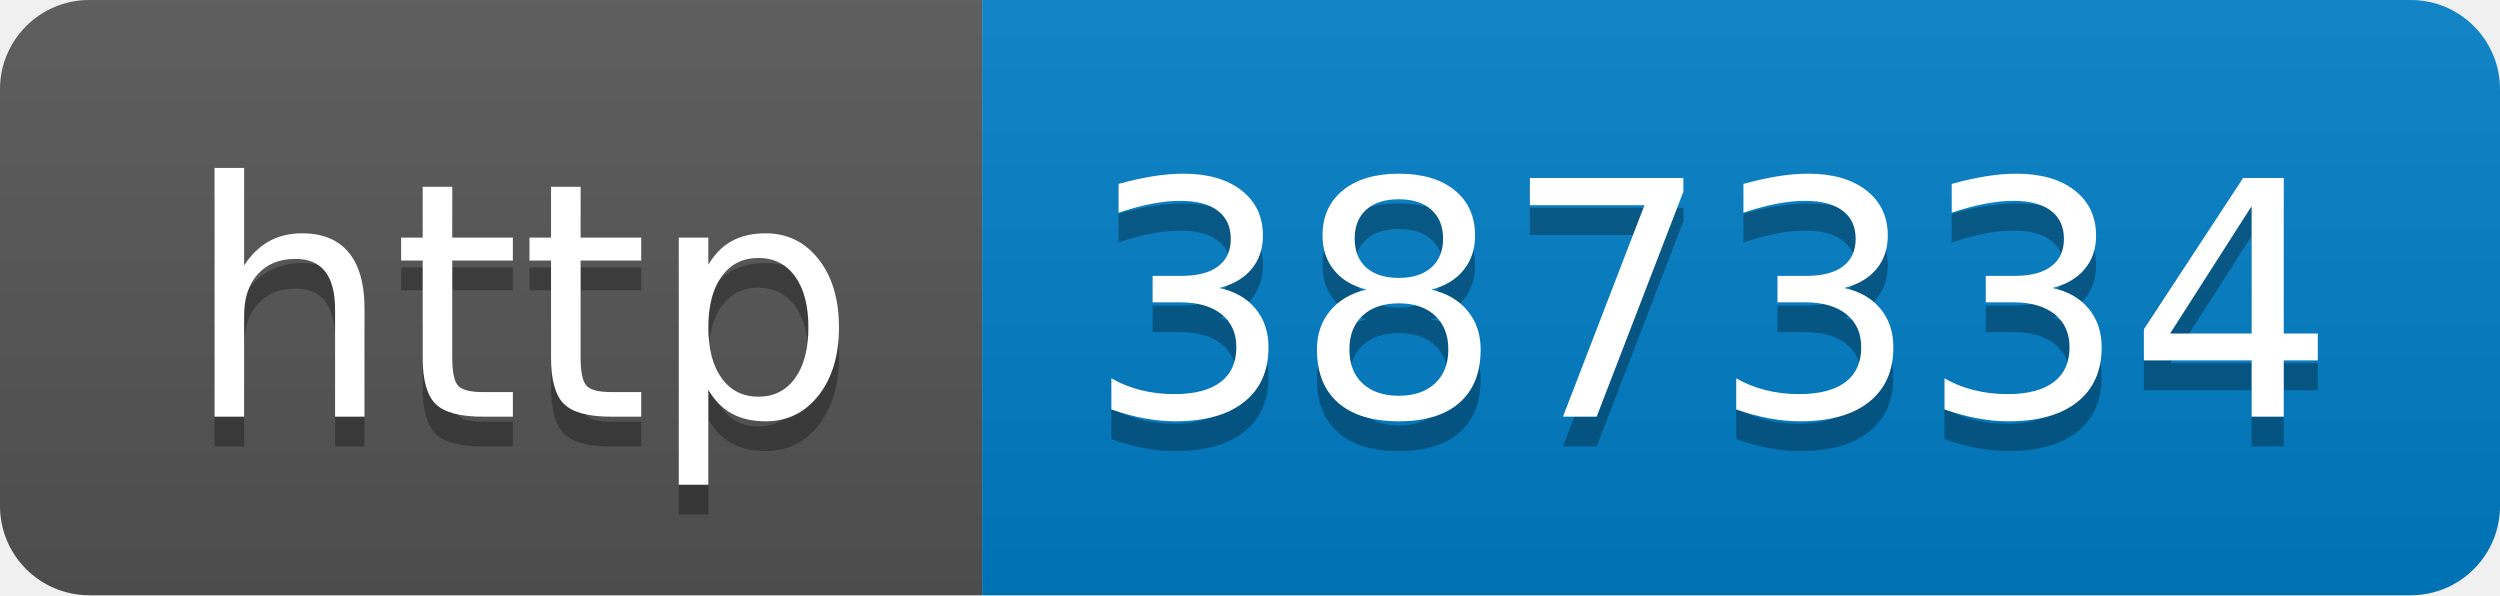
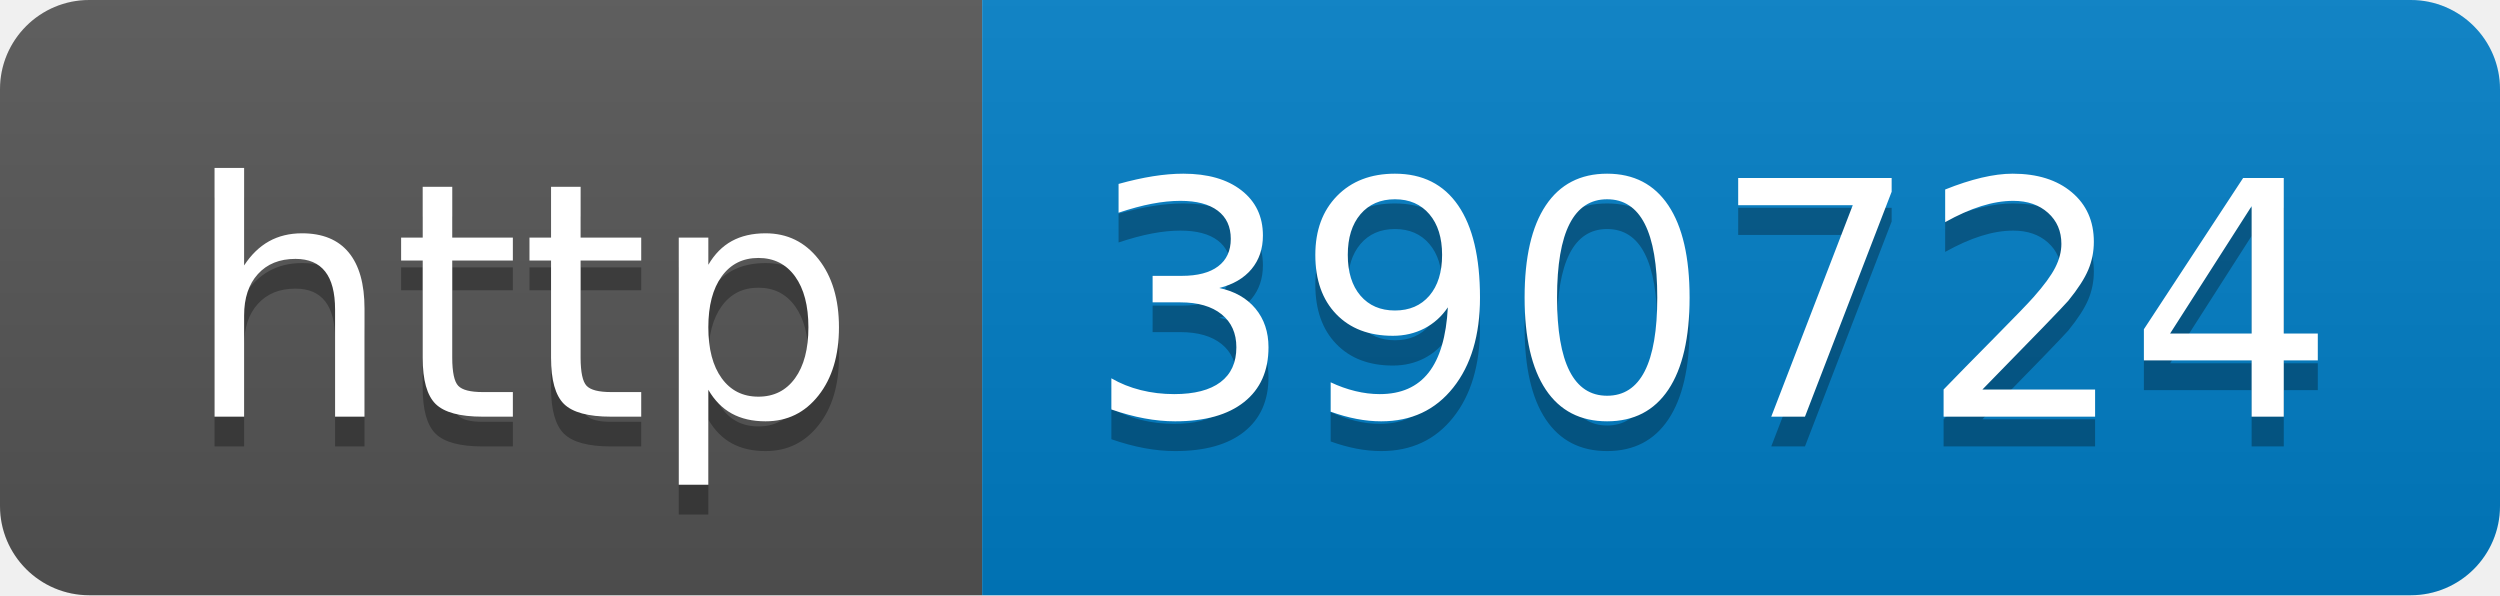
- <svg xmlns="http://www.w3.org/2000/svg" width="84" height="20" role="img" aria-label="http: 387334">
+ <svg xmlns="http://www.w3.org/2000/svg" width="84" height="20" role="img" aria-label="http: 390724">
  <linearGradient id="s" x2="0" y2="100%">
    <stop offset="0" stop-color="#bbb" stop-opacity=".1" />
    <stop offset="1" stop-opacity=".1" />
  </linearGradient>
  <clipPath id="r">
    <rect width="84" height="20" rx="3" fill="#fff" />
  </clipPath>
  <g clip-path="url(#r)">
    <rect width="33" height="20" fill="#555" />
    <rect x="33" width="51" height="20" fill="#007ec6" />
    <rect width="84" height="20" fill="url(#s)" />
  </g>
  <g fill="#fff" text-anchor="middle" font-family="Verdana,Geneva,DejaVu Sans,sans-serif" text-rendering="geometricPrecision" font-size="110">
    <text aria-hidden="true" x="175" y="150" fill="#010101" fill-opacity=".3" transform="scale(.1)" textLength="230">http</text>
    <text x="175" y="140" transform="scale(.1)" fill="#fff" textLength="230">http</text>
-     <text aria-hidden="true" x="575" y="150" fill="#010101" fill-opacity=".3" transform="scale(.1)" textLength="410">387334</text>
-     <text x="575" y="140" transform="scale(.1)" fill="#fff" textLength="410">387334</text>
+     <text aria-hidden="true" x="575" y="150" fill="#010101" fill-opacity=".3" transform="scale(.1)" textLength="410">390724</text>
+     <text x="575" y="140" transform="scale(.1)" fill="#fff" textLength="410">390724</text>
  </g>
</svg>
